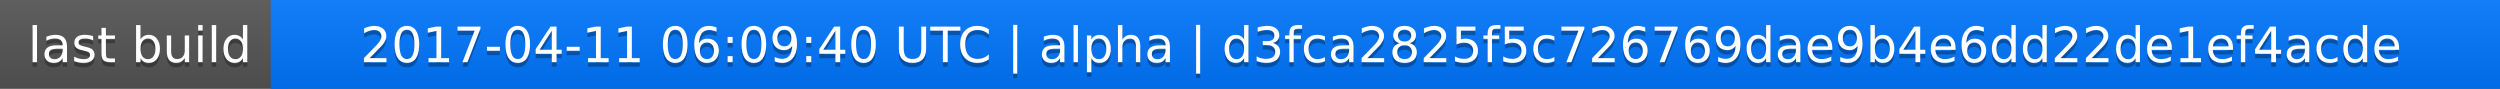
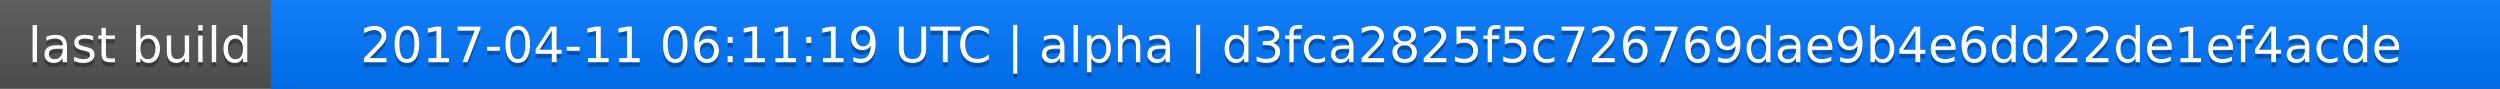
<svg xmlns="http://www.w3.org/2000/svg" width="563" height="20">
  <linearGradient id="a" x2="0" y2="100%">
    <stop offset="0" stop-color="#bbb" stop-opacity=".1" />
    <stop offset="1" stop-opacity=".1" />
  </linearGradient>
  <rect rx="0" width="563" height="20" fill="#555" />
  <rect rx="0" x="61" width="502" height="20" fill="#07f" />
  <path fill="#07f" d="M61 0h4v20h-4z" />
  <rect rx="0" width="563" height="20" fill="url(#a)" />
  <g fill="#fff" text-anchor="middle" font-family="DejaVu Sans,Verdana,Geneva,sans-serif" font-size="11">
    <text x="31.5" y="15" fill="#010101" fill-opacity=".3">last build</text>
    <text x="31.5" y="14">last build</text>
-     <text x="311" y="15" fill="#010101" fill-opacity=".3">2017-04-11 06:09:40 UTC | alpha | d3fca2825f5c726769dae9b4e6dd22de1ef4acde</text>
-     <text x="311" y="14">2017-04-11 06:09:40 UTC | alpha | d3fca2825f5c726769dae9b4e6dd22de1ef4acde</text>
+     <text x="311" y="15" fill="#010101" fill-opacity=".3">2017-04-11 06:11:19 UTC | alpha | d3fca2825f5c726769dae9b4e6dd22de1ef4acde</text>
+     <text x="311" y="14">2017-04-11 06:11:19 UTC | alpha | d3fca2825f5c726769dae9b4e6dd22de1ef4acde</text>
  </g>
</svg>
